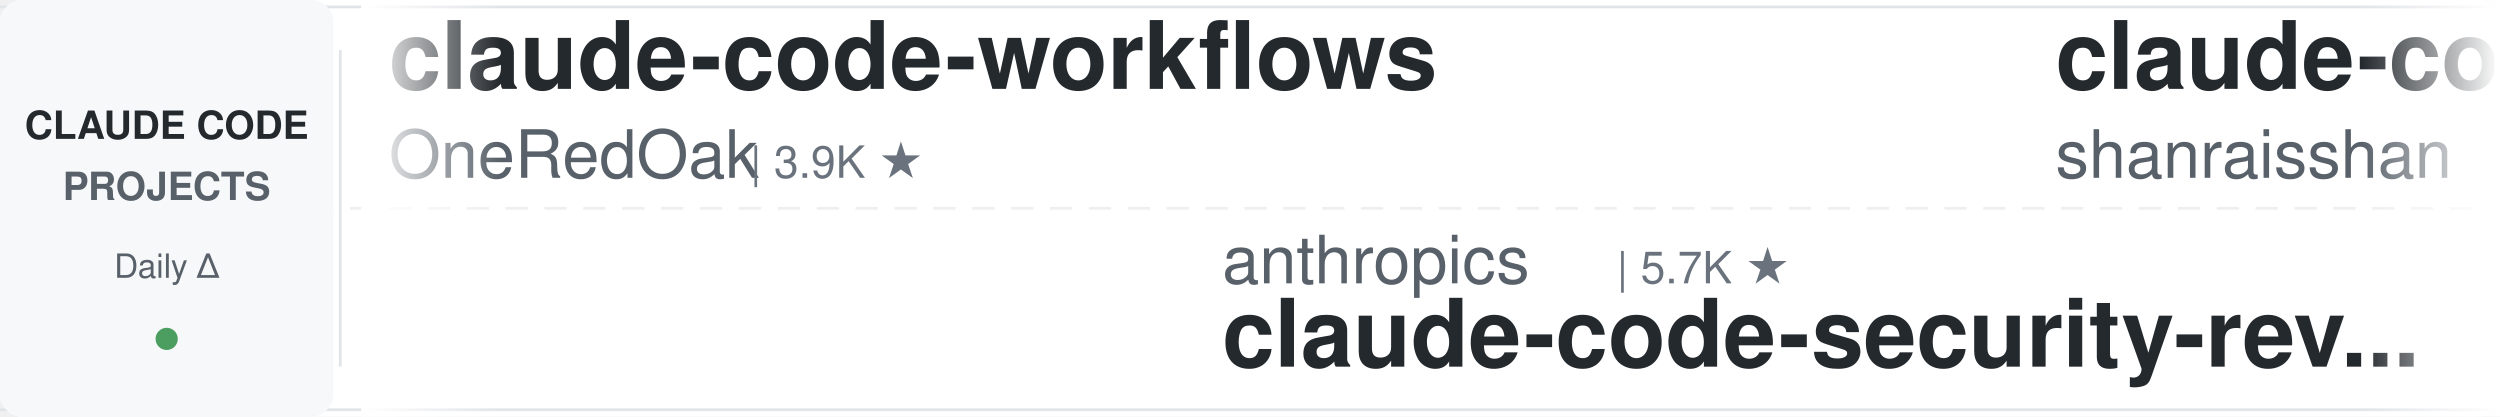
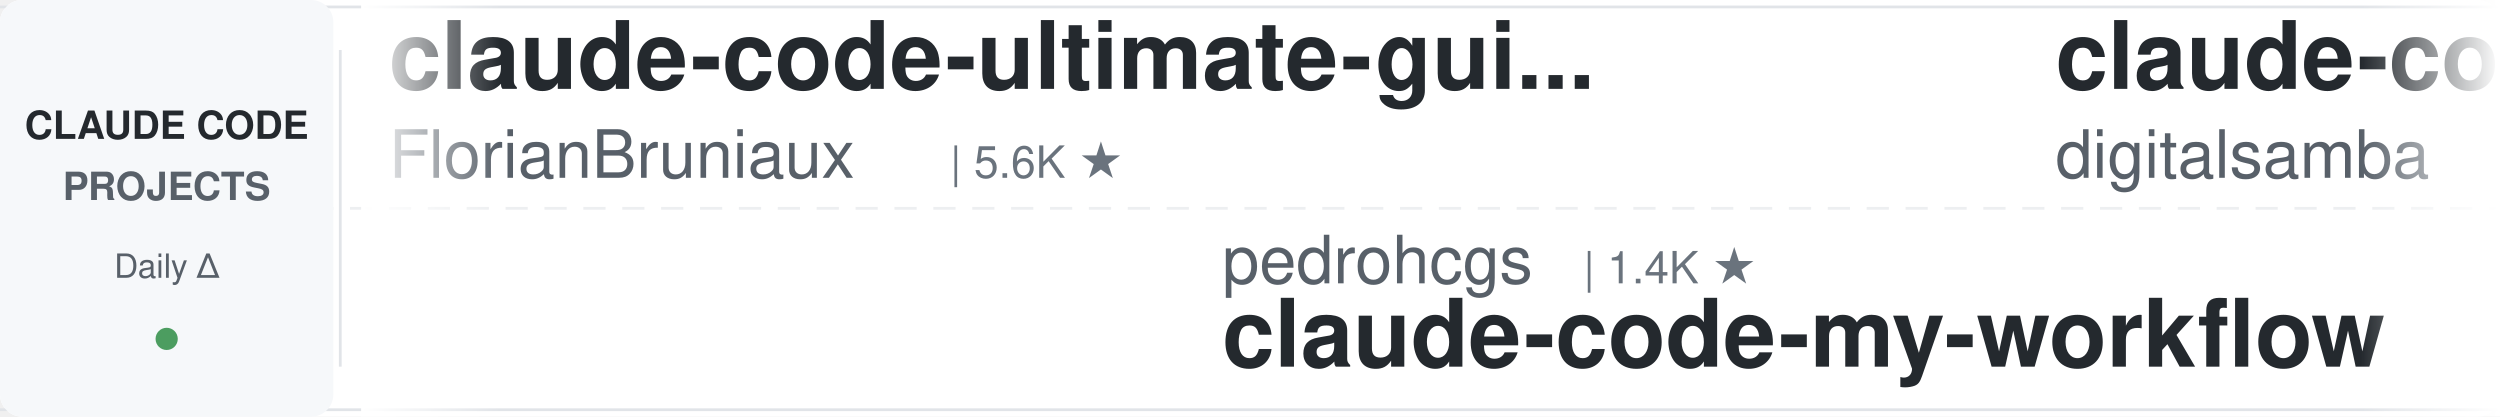
<svg xmlns="http://www.w3.org/2000/svg" width="900" height="150">
  <defs>
    <linearGradient id="leftFade" x1="0%" y1="0%" x2="100%" y2="0%">
      <stop offset="0%" style="stop-color:#ffffff;stop-opacity:1" />
      <stop offset="100%" style="stop-color:#ffffff;stop-opacity:0" />
    </linearGradient>
    <linearGradient id="rightFade" x1="0%" y1="0%" x2="100%" y2="0%">
      <stop offset="0%" style="stop-color:#ffffff;stop-opacity:0" />
      <stop offset="100%" style="stop-color:#ffffff;stop-opacity:1" />
    </linearGradient>
  </defs>
  <rect width="900" height="150" fill="#ffffff" rx="8" />
  <rect x="0" y="2" width="900" height="1" fill="#e1e4e8" />
  <rect x="0" y="147" width="900" height="1" fill="#e1e4e8" />
  <line x1="0" y1="75" x2="900" y2="75" stroke="#e1e4e8" stroke-width="1" stroke-dasharray="8 6" opacity="0.6" />
  <rect x="0" y="0" width="120" height="150" fill="#f6f8fa" rx="8" />
  <text x="60" y="50" font-family="-apple-system, BlinkMacSystemFont, 'Segoe UI', Helvetica, Arial, sans-serif" font-size="14" font-weight="600" fill="#24292e" text-anchor="middle">CLAUDE CODE</text>
  <text x="60" y="72" font-family="-apple-system, BlinkMacSystemFont, 'Segoe UI', Helvetica, Arial, sans-serif" font-size="14" font-weight="600" fill="#586069" text-anchor="middle">PROJECTS</text>
  <text x="60" y="100" font-family="-apple-system, BlinkMacSystemFont, 'Segoe UI', Helvetica, Arial, sans-serif" font-size="12" font-weight="500" fill="#586069" text-anchor="middle">Daily Δ</text>
  <circle cx="60" cy="122" r="4" fill="#22863a" opacity="0.8" />
  <rect x="122" y="18" width="1" height="114" fill="#e1e4e8" />
  <clipPath id="tickerClip">
    <rect x="130" y="0" width="770" height="150" />
  </clipPath>
  <g clip-path="url(#tickerClip)">
    <g id="tickerItems">
      <animateTransform attributeName="transform" attributeType="XML" type="translate" from="0 0" to="-3000 0" dur="54s" repeatCount="indefinite" />
      <g transform="translate(0, 0)">
-         <text x="140" y="32" font-family="-apple-system, BlinkMacSystemFont, 'Segoe UI', Helvetica, Arial, sans-serif" font-size="34" font-weight="600" fill="#24292e">claude-code-workflows</text>
-         <text x="140" y="64" font-family="-apple-system, BlinkMacSystemFont, 'Segoe UI', Helvetica, Arial, sans-serif" font-size="24" font-weight="400" fill="#586069">OneRedOak</text>
-         <text x="270" y="64" font-family="-apple-system, BlinkMacSystemFont, 'Segoe UI', Helvetica, Arial, sans-serif" font-size="16" font-weight="500" fill="#6a737d">| 3.9K ★</text>
+         <text x="140" y="32" font-family="-apple-system, BlinkMacSystemFont, 'Segoe UI', Helvetica, Arial, sans-serif" font-size="34" font-weight="600" fill="#24292e">claude-code-ultimate-gui...</text>
+         <text x="140" y="64" font-family="-apple-system, BlinkMacSystemFont, 'Segoe UI', Helvetica, Arial, sans-serif" font-size="24" font-weight="400" fill="#586069">FlorianBruniaux</text>
+         <text x="342" y="64" font-family="-apple-system, BlinkMacSystemFont, 'Segoe UI', Helvetica, Arial, sans-serif" font-size="16" font-weight="500" fill="#6a737d">| 5.6K ★</text>
      </g>
      <g transform="translate(300, 0)">
-         <text x="140" y="102" font-family="-apple-system, BlinkMacSystemFont, 'Segoe UI', Helvetica, Arial, sans-serif" font-size="24" font-weight="400" fill="#586069">anthropics</text>
-         <text x="282" y="102" font-family="-apple-system, BlinkMacSystemFont, 'Segoe UI', Helvetica, Arial, sans-serif" font-size="16" font-weight="500" fill="#6a737d">| 5.7K ★</text>
-         <text x="140" y="132" font-family="-apple-system, BlinkMacSystemFont, 'Segoe UI', Helvetica, Arial, sans-serif" font-size="34" font-weight="600" fill="#24292e">claude-code-security-rev...</text>
+         <text x="140" y="102" font-family="-apple-system, BlinkMacSystemFont, 'Segoe UI', Helvetica, Arial, sans-serif" font-size="24" font-weight="400" fill="#586069">pedrohcgs</text>
+         <text x="270" y="102" font-family="-apple-system, BlinkMacSystemFont, 'Segoe UI', Helvetica, Arial, sans-serif" font-size="16" font-weight="500" fill="#6a737d">| 1.4K ★</text>
+         <text x="140" y="132" font-family="-apple-system, BlinkMacSystemFont, 'Segoe UI', Helvetica, Arial, sans-serif" font-size="34" font-weight="600" fill="#24292e">claude-code-my-workflow</text>
      </g>
      <g transform="translate(600, 0)">
-         <text x="140" y="32" font-family="-apple-system, BlinkMacSystemFont, 'Segoe UI', Helvetica, Arial, sans-serif" font-size="34" font-weight="600" fill="#24292e">claude-code-best-practic...</text>
-         <text x="140" y="64" font-family="-apple-system, BlinkMacSystemFont, 'Segoe UI', Helvetica, Arial, sans-serif" font-size="24" font-weight="400" fill="#586069">shanraisshan</text>
-         <text x="306" y="64" font-family="-apple-system, BlinkMacSystemFont, 'Segoe UI', Helvetica, Arial, sans-serif" font-size="16" font-weight="500" fill="#6a737d">| 63.9K ★</text>
+         <text x="140" y="32" font-family="-apple-system, BlinkMacSystemFont, 'Segoe UI', Helvetica, Arial, sans-serif" font-size="34" font-weight="600" fill="#24292e">claude-code-video-toolki...</text>
+         <text x="140" y="64" font-family="-apple-system, BlinkMacSystemFont, 'Segoe UI', Helvetica, Arial, sans-serif" font-size="24" font-weight="400" fill="#586069">digitalsamba</text>
+         <text x="306" y="64" font-family="-apple-system, BlinkMacSystemFont, 'Segoe UI', Helvetica, Arial, sans-serif" font-size="16" font-weight="500" fill="#6a737d">| 1.9K ★</text>
      </g>
      <g transform="translate(900, 0)">
-         <text x="140" y="102" font-family="-apple-system, BlinkMacSystemFont, 'Segoe UI', Helvetica, Arial, sans-serif" font-size="24" font-weight="400" fill="#586069">frankbria</text>
-         <text x="270" y="102" font-family="-apple-system, BlinkMacSystemFont, 'Segoe UI', Helvetica, Arial, sans-serif" font-size="16" font-weight="500" fill="#6a737d">| 9.6K ★</text>
-         <text x="140" y="132" font-family="-apple-system, BlinkMacSystemFont, 'Segoe UI', Helvetica, Arial, sans-serif" font-size="34" font-weight="600" fill="#24292e">ralph-claude-code</text>
+         <text x="140" y="102" font-family="-apple-system, BlinkMacSystemFont, 'Segoe UI', Helvetica, Arial, sans-serif" font-size="24" font-weight="400" fill="#586069">disler</text>
+         <text x="234" y="102" font-family="-apple-system, BlinkMacSystemFont, 'Segoe UI', Helvetica, Arial, sans-serif" font-size="16" font-weight="500" fill="#6a737d">| 1.6K ★</text>
+         <text x="140" y="132" font-family="-apple-system, BlinkMacSystemFont, 'Segoe UI', Helvetica, Arial, sans-serif" font-size="34" font-weight="600" fill="#24292e">pi-vs-claude-code</text>
      </g>
      <g transform="translate(1200, 0)">
-         <text x="140" y="32" font-family="-apple-system, BlinkMacSystemFont, 'Segoe UI', Helvetica, Arial, sans-serif" font-size="34" font-weight="600" fill="#24292e">claude-code-transcripts</text>
-         <text x="140" y="64" font-family="-apple-system, BlinkMacSystemFont, 'Segoe UI', Helvetica, Arial, sans-serif" font-size="24" font-weight="400" fill="#586069">simonw</text>
-         <text x="234" y="64" font-family="-apple-system, BlinkMacSystemFont, 'Segoe UI', Helvetica, Arial, sans-serif" font-size="16" font-weight="500" fill="#6a737d">| 1.6K ★</text>
+         <text x="140" y="32" font-family="-apple-system, BlinkMacSystemFont, 'Segoe UI', Helvetica, Arial, sans-serif" font-size="34" font-weight="600" fill="#24292e">claude-code-tudou</text>
+         <text x="140" y="64" font-family="-apple-system, BlinkMacSystemFont, 'Segoe UI', Helvetica, Arial, sans-serif" font-size="24" font-weight="400" fill="#586069">AICoderTudou</text>
+         <text x="306" y="64" font-family="-apple-system, BlinkMacSystemFont, 'Segoe UI', Helvetica, Arial, sans-serif" font-size="16" font-weight="500" fill="#6a737d">| 497 ★</text>
      </g>
      <g transform="translate(1500, 0)">
-         <text x="140" y="102" font-family="-apple-system, BlinkMacSystemFont, 'Segoe UI', Helvetica, Arial, sans-serif" font-size="24" font-weight="400" fill="#586069">zebbern</text>
-         <text x="246" y="102" font-family="-apple-system, BlinkMacSystemFont, 'Segoe UI', Helvetica, Arial, sans-serif" font-size="16" font-weight="500" fill="#6a737d">| 4.5K ★</text>
-         <text x="140" y="132" font-family="-apple-system, BlinkMacSystemFont, 'Segoe UI', Helvetica, Arial, sans-serif" font-size="34" font-weight="600" fill="#24292e">claude-code-guide</text>
+         <text x="140" y="102" font-family="-apple-system, BlinkMacSystemFont, 'Segoe UI', Helvetica, Arial, sans-serif" font-size="24" font-weight="400" fill="#586069">ding113</text>
+         <text x="246" y="102" font-family="-apple-system, BlinkMacSystemFont, 'Segoe UI', Helvetica, Arial, sans-serif" font-size="16" font-weight="500" fill="#6a737d">| 3.3K ★</text>
+         <text x="140" y="132" font-family="-apple-system, BlinkMacSystemFont, 'Segoe UI', Helvetica, Arial, sans-serif" font-size="34" font-weight="600" fill="#24292e">claude-code-hub</text>
      </g>
      <g transform="translate(1800, 0)">
-         <text x="140" y="32" font-family="-apple-system, BlinkMacSystemFont, 'Segoe UI', Helvetica, Arial, sans-serif" font-size="34" font-weight="600" fill="#24292e">claude-code-harness</text>
-         <text x="140" y="64" font-family="-apple-system, BlinkMacSystemFont, 'Segoe UI', Helvetica, Arial, sans-serif" font-size="24" font-weight="400" fill="#586069">Chachamaru127</text>
-         <text x="318" y="64" font-family="-apple-system, BlinkMacSystemFont, 'Segoe UI', Helvetica, Arial, sans-serif" font-size="16" font-weight="500" fill="#6a737d">| 3.0K ★</text>
+         <text x="140" y="32" font-family="-apple-system, BlinkMacSystemFont, 'Segoe UI', Helvetica, Arial, sans-serif" font-size="34" font-weight="600" fill="#24292e">Claude-Code-Usage-Monito...</text>
+         <text x="140" y="64" font-family="-apple-system, BlinkMacSystemFont, 'Segoe UI', Helvetica, Arial, sans-serif" font-size="24" font-weight="400" fill="#586069">Maciek-roboblog</text>
+         <text x="342" y="64" font-family="-apple-system, BlinkMacSystemFont, 'Segoe UI', Helvetica, Arial, sans-serif" font-size="16" font-weight="500" fill="#6a737d">| 8.6K ★</text>
      </g>
      <g transform="translate(2100, 0)">
-         <text x="140" y="102" font-family="-apple-system, BlinkMacSystemFont, 'Segoe UI', Helvetica, Arial, sans-serif" font-size="24" font-weight="400" fill="#586069">Pimzino</text>
-         <text x="246" y="102" font-family="-apple-system, BlinkMacSystemFont, 'Segoe UI', Helvetica, Arial, sans-serif" font-size="16" font-weight="500" fill="#6a737d">| 3.8K ★</text>
-         <text x="140" y="132" font-family="-apple-system, BlinkMacSystemFont, 'Segoe UI', Helvetica, Arial, sans-serif" font-size="34" font-weight="600" fill="#24292e">claude-code-spec-workflo...</text>
+         <text x="140" y="102" font-family="-apple-system, BlinkMacSystemFont, 'Segoe UI', Helvetica, Arial, sans-serif" font-size="24" font-weight="400" fill="#586069">shanraisshan</text>
+         <text x="306" y="102" font-family="-apple-system, BlinkMacSystemFont, 'Segoe UI', Helvetica, Arial, sans-serif" font-size="16" font-weight="500" fill="#6a737d">| 63.9K ★</text>
+         <text x="140" y="132" font-family="-apple-system, BlinkMacSystemFont, 'Segoe UI', Helvetica, Arial, sans-serif" font-size="34" font-weight="600" fill="#24292e">claude-code-best-practic...</text>
      </g>
      <g transform="translate(2400, 0)">
-         <text x="140" y="32" font-family="-apple-system, BlinkMacSystemFont, 'Segoe UI', Helvetica, Arial, sans-serif" font-size="34" font-weight="600" fill="#24292e">claude-code-base-action</text>
-         <text x="140" y="64" font-family="-apple-system, BlinkMacSystemFont, 'Segoe UI', Helvetica, Arial, sans-serif" font-size="24" font-weight="400" fill="#586069">anthropics</text>
-         <text x="282" y="64" font-family="-apple-system, BlinkMacSystemFont, 'Segoe UI', Helvetica, Arial, sans-serif" font-size="16" font-weight="500" fill="#6a737d">| 930 ★</text>
+         <text x="140" y="32" font-family="-apple-system, BlinkMacSystemFont, 'Segoe UI', Helvetica, Arial, sans-serif" font-size="34" font-weight="600" fill="#24292e">claude-code-guide</text>
+         <text x="140" y="64" font-family="-apple-system, BlinkMacSystemFont, 'Segoe UI', Helvetica, Arial, sans-serif" font-size="24" font-weight="400" fill="#586069">Cranot</text>
+         <text x="234" y="64" font-family="-apple-system, BlinkMacSystemFont, 'Segoe UI', Helvetica, Arial, sans-serif" font-size="16" font-weight="500" fill="#6a737d">| 2.9K ★</text>
      </g>
      <g transform="translate(2700, 0)">
-         <text x="140" y="102" font-family="-apple-system, BlinkMacSystemFont, 'Segoe UI', Helvetica, Arial, sans-serif" font-size="24" font-weight="400" fill="#586069">xu-xiang</text>
-         <text x="258" y="102" font-family="-apple-system, BlinkMacSystemFont, 'Segoe UI', Helvetica, Arial, sans-serif" font-size="16" font-weight="500" fill="#6a737d">| 1.8K ★</text>
-         <text x="140" y="132" font-family="-apple-system, BlinkMacSystemFont, 'Segoe UI', Helvetica, Arial, sans-serif" font-size="34" font-weight="600" fill="#24292e">everything-claude-code-z...</text>
+         <text x="140" y="102" font-family="-apple-system, BlinkMacSystemFont, 'Segoe UI', Helvetica, Arial, sans-serif" font-size="24" font-weight="400" fill="#586069">oboard</text>
+         <text x="234" y="102" font-family="-apple-system, BlinkMacSystemFont, 'Segoe UI', Helvetica, Arial, sans-serif" font-size="16" font-weight="500" fill="#6a737d">| 3.3K ★</text>
+         <text x="140" y="132" font-family="-apple-system, BlinkMacSystemFont, 'Segoe UI', Helvetica, Arial, sans-serif" font-size="34" font-weight="600" fill="#24292e">claude-code-rev</text>
      </g>
      <g transform="translate(3000, 0)">
-         <text x="140" y="32" font-family="-apple-system, BlinkMacSystemFont, 'Segoe UI', Helvetica, Arial, sans-serif" font-size="34" font-weight="600" fill="#24292e">claude-code-workflows</text>
-         <text x="140" y="64" font-family="-apple-system, BlinkMacSystemFont, 'Segoe UI', Helvetica, Arial, sans-serif" font-size="24" font-weight="400" fill="#586069">OneRedOak</text>
-         <text x="270" y="64" font-family="-apple-system, BlinkMacSystemFont, 'Segoe UI', Helvetica, Arial, sans-serif" font-size="16" font-weight="500" fill="#6a737d">| 3.9K ★</text>
+         <text x="140" y="32" font-family="-apple-system, BlinkMacSystemFont, 'Segoe UI', Helvetica, Arial, sans-serif" font-size="34" font-weight="600" fill="#24292e">claude-code-ultimate-gui...</text>
+         <text x="140" y="64" font-family="-apple-system, BlinkMacSystemFont, 'Segoe UI', Helvetica, Arial, sans-serif" font-size="24" font-weight="400" fill="#586069">FlorianBruniaux</text>
+         <text x="342" y="64" font-family="-apple-system, BlinkMacSystemFont, 'Segoe UI', Helvetica, Arial, sans-serif" font-size="16" font-weight="500" fill="#6a737d">| 5.6K ★</text>
      </g>
      <g transform="translate(3300, 0)">
-         <text x="140" y="102" font-family="-apple-system, BlinkMacSystemFont, 'Segoe UI', Helvetica, Arial, sans-serif" font-size="24" font-weight="400" fill="#586069">anthropics</text>
-         <text x="282" y="102" font-family="-apple-system, BlinkMacSystemFont, 'Segoe UI', Helvetica, Arial, sans-serif" font-size="16" font-weight="500" fill="#6a737d">| 5.7K ★</text>
-         <text x="140" y="132" font-family="-apple-system, BlinkMacSystemFont, 'Segoe UI', Helvetica, Arial, sans-serif" font-size="34" font-weight="600" fill="#24292e">claude-code-security-rev...</text>
+         <text x="140" y="102" font-family="-apple-system, BlinkMacSystemFont, 'Segoe UI', Helvetica, Arial, sans-serif" font-size="24" font-weight="400" fill="#586069">pedrohcgs</text>
+         <text x="270" y="102" font-family="-apple-system, BlinkMacSystemFont, 'Segoe UI', Helvetica, Arial, sans-serif" font-size="16" font-weight="500" fill="#6a737d">| 1.4K ★</text>
+         <text x="140" y="132" font-family="-apple-system, BlinkMacSystemFont, 'Segoe UI', Helvetica, Arial, sans-serif" font-size="34" font-weight="600" fill="#24292e">claude-code-my-workflow</text>
      </g>
      <g transform="translate(3600, 0)">
-         <text x="140" y="32" font-family="-apple-system, BlinkMacSystemFont, 'Segoe UI', Helvetica, Arial, sans-serif" font-size="34" font-weight="600" fill="#24292e">claude-code-best-practic...</text>
-         <text x="140" y="64" font-family="-apple-system, BlinkMacSystemFont, 'Segoe UI', Helvetica, Arial, sans-serif" font-size="24" font-weight="400" fill="#586069">shanraisshan</text>
-         <text x="306" y="64" font-family="-apple-system, BlinkMacSystemFont, 'Segoe UI', Helvetica, Arial, sans-serif" font-size="16" font-weight="500" fill="#6a737d">| 63.9K ★</text>
+         <text x="140" y="32" font-family="-apple-system, BlinkMacSystemFont, 'Segoe UI', Helvetica, Arial, sans-serif" font-size="34" font-weight="600" fill="#24292e">claude-code-video-toolki...</text>
+         <text x="140" y="64" font-family="-apple-system, BlinkMacSystemFont, 'Segoe UI', Helvetica, Arial, sans-serif" font-size="24" font-weight="400" fill="#586069">digitalsamba</text>
+         <text x="306" y="64" font-family="-apple-system, BlinkMacSystemFont, 'Segoe UI', Helvetica, Arial, sans-serif" font-size="16" font-weight="500" fill="#6a737d">| 1.9K ★</text>
      </g>
      <g transform="translate(3900, 0)">
-         <text x="140" y="102" font-family="-apple-system, BlinkMacSystemFont, 'Segoe UI', Helvetica, Arial, sans-serif" font-size="24" font-weight="400" fill="#586069">frankbria</text>
-         <text x="270" y="102" font-family="-apple-system, BlinkMacSystemFont, 'Segoe UI', Helvetica, Arial, sans-serif" font-size="16" font-weight="500" fill="#6a737d">| 9.6K ★</text>
-         <text x="140" y="132" font-family="-apple-system, BlinkMacSystemFont, 'Segoe UI', Helvetica, Arial, sans-serif" font-size="34" font-weight="600" fill="#24292e">ralph-claude-code</text>
+         <text x="140" y="102" font-family="-apple-system, BlinkMacSystemFont, 'Segoe UI', Helvetica, Arial, sans-serif" font-size="24" font-weight="400" fill="#586069">disler</text>
+         <text x="234" y="102" font-family="-apple-system, BlinkMacSystemFont, 'Segoe UI', Helvetica, Arial, sans-serif" font-size="16" font-weight="500" fill="#6a737d">| 1.6K ★</text>
+         <text x="140" y="132" font-family="-apple-system, BlinkMacSystemFont, 'Segoe UI', Helvetica, Arial, sans-serif" font-size="34" font-weight="600" fill="#24292e">pi-vs-claude-code</text>
      </g>
    </g>
  </g>
  <rect x="130" y="0" width="50" height="150" fill="url(#leftFade)" />
  <rect x="850" y="0" width="50" height="150" fill="url(#rightFade)" />
</svg>
